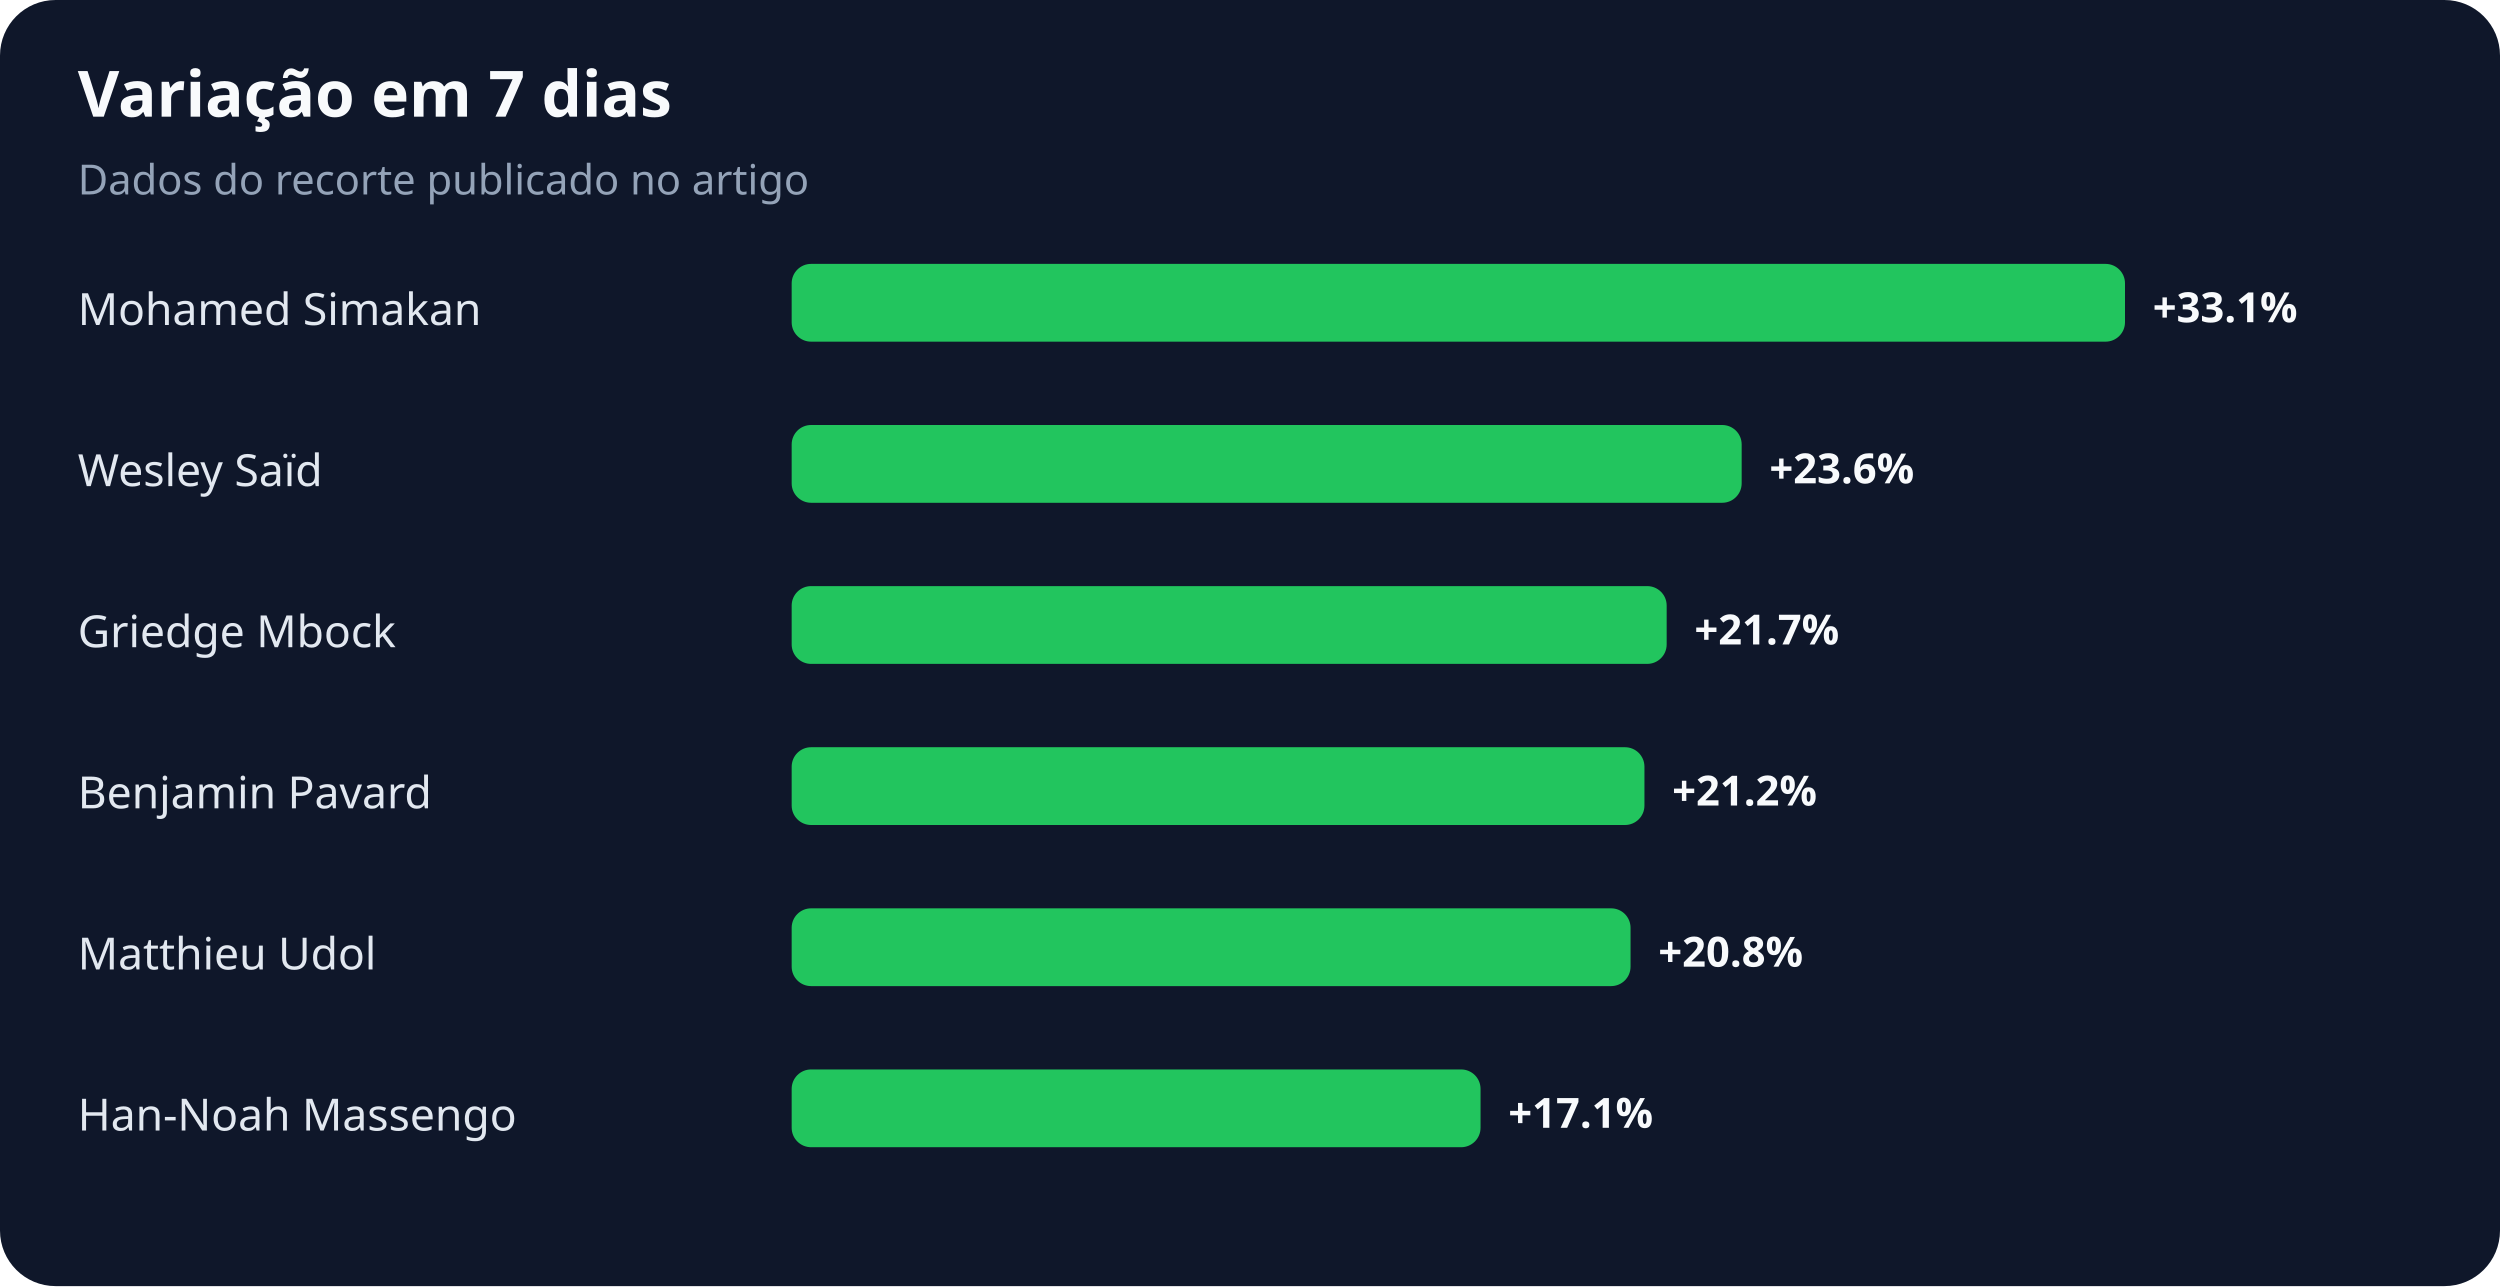
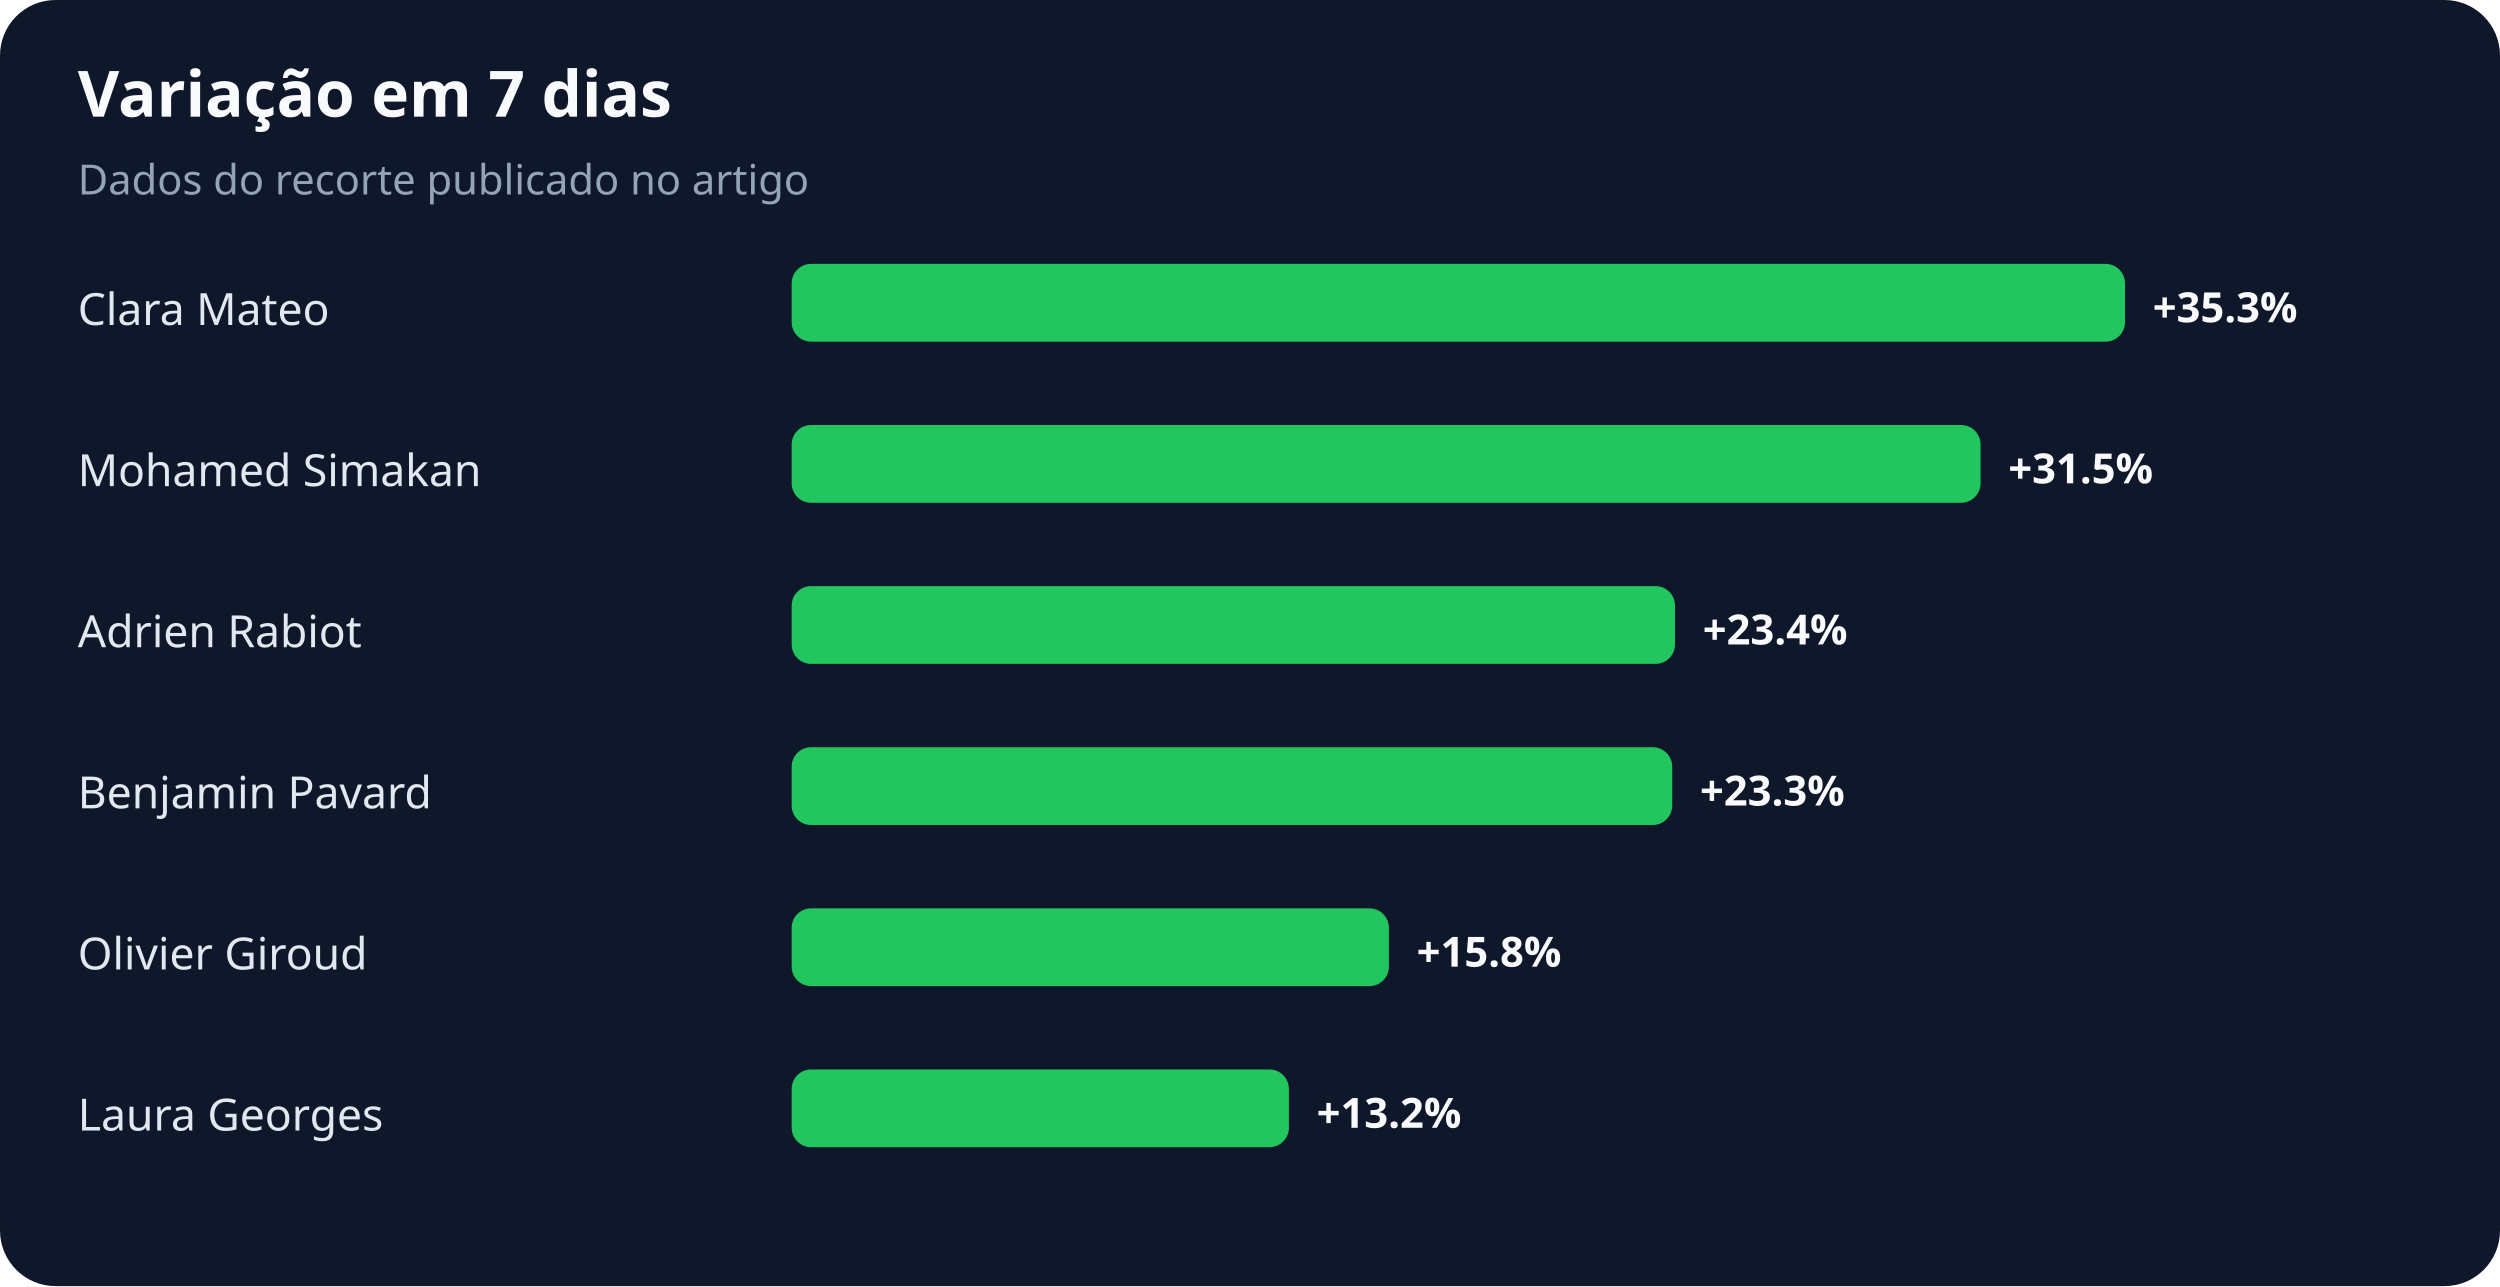
<svg xmlns="http://www.w3.org/2000/svg" width="900" height="463" viewBox="0 0 900 463" role="img" aria-labelledby="title desc">
  <rect width="100%" height="100%" rx="20" fill="#0f172a" />
  <text x="28" y="42" fill="#f8fafc" font-family="system-ui,sans-serif" font-size="23" font-weight="700">Variação em 7 dias</text>
  <text x="28" y="70" fill="#94a3b8" font-family="system-ui,sans-serif" font-size="15">Dados do recorte publicado no artigo</text>
-   <text x="28" y="117" fill="#e2e8f0" font-family="system-ui,sans-serif" font-size="16">Mohamed Simakan</text>
+   <text x="28" y="117" fill="#e2e8f0" font-family="system-ui,sans-serif" font-size="16">Clara Mateo</text>
  <rect x="285" y="95" width="480" height="28" rx="7" fill="#22c55e" />
-   <text x="775" y="116" fill="#f8fafc" font-family="system-ui,sans-serif" font-size="15" font-weight="700">+33.1%</text>
-   <text x="28" y="175" fill="#e2e8f0" font-family="system-ui,sans-serif" font-size="16">Wesley Saïd</text>
-   <rect x="285" y="153" width="342" height="28" rx="7" fill="#22c55e" />
-   <text x="637" y="174" fill="#f8fafc" font-family="system-ui,sans-serif" font-size="15" font-weight="700">+23.6%</text>
-   <text x="28" y="233" fill="#e2e8f0" font-family="system-ui,sans-serif" font-size="16">Griedge Mbock</text>
-   <rect x="285" y="211" width="315" height="28" rx="7" fill="#22c55e" />
-   <text x="610" y="232" fill="#f8fafc" font-family="system-ui,sans-serif" font-size="15" font-weight="700">+21.7%</text>
+   <text x="775" y="116" fill="#f8fafc" font-family="system-ui,sans-serif" font-size="15" font-weight="700">+35.3%</text>
+   <text x="28" y="175" fill="#e2e8f0" font-family="system-ui,sans-serif" font-size="16">Mohamed Simakan</text>
+   <rect x="285" y="153" width="428" height="28" rx="7" fill="#22c55e" />
+   <text x="723" y="174" fill="#f8fafc" font-family="system-ui,sans-serif" font-size="15" font-weight="700">+31.5%</text>
+   <text x="28" y="233" fill="#e2e8f0" font-family="system-ui,sans-serif" font-size="16">Adrien Rabiot</text>
+   <rect x="285" y="211" width="318" height="28" rx="7" fill="#22c55e" />
+   <text x="613" y="232" fill="#f8fafc" font-family="system-ui,sans-serif" font-size="15" font-weight="700">+23.4%</text>
  <text x="28" y="291" fill="#e2e8f0" font-family="system-ui,sans-serif" font-size="16">Benjamin Pavard</text>
-   <rect x="285" y="269" width="307" height="28" rx="7" fill="#22c55e" />
-   <text x="602" y="290" fill="#f8fafc" font-family="system-ui,sans-serif" font-size="15" font-weight="700">+21.2%</text>
-   <text x="28" y="349" fill="#e2e8f0" font-family="system-ui,sans-serif" font-size="16">Matthieu Udol</text>
-   <rect x="285" y="327" width="302" height="28" rx="7" fill="#22c55e" />
-   <text x="597" y="348" fill="#f8fafc" font-family="system-ui,sans-serif" font-size="15" font-weight="700">+20.8%</text>
-   <text x="28" y="407" fill="#e2e8f0" font-family="system-ui,sans-serif" font-size="16">Han-Noah Massengo</text>
-   <rect x="285" y="385" width="248" height="28" rx="7" fill="#22c55e" />
-   <text x="543" y="406" fill="#f8fafc" font-family="system-ui,sans-serif" font-size="15" font-weight="700">+17.1%</text>
+   <rect x="285" y="269" width="317" height="28" rx="7" fill="#22c55e" />
+   <text x="612" y="290" fill="#f8fafc" font-family="system-ui,sans-serif" font-size="15" font-weight="700">+23.3%</text>
+   <text x="28" y="349" fill="#e2e8f0" font-family="system-ui,sans-serif" font-size="16">Olivier Giroud</text>
+   <rect x="285" y="327" width="215" height="28" rx="7" fill="#22c55e" />
+   <text x="510" y="348" fill="#f8fafc" font-family="system-ui,sans-serif" font-size="15" font-weight="700">+15.8%</text>
+   <text x="28" y="407" fill="#e2e8f0" font-family="system-ui,sans-serif" font-size="16">Laura Georges</text>
+   <rect x="285" y="385" width="179" height="28" rx="7" fill="#22c55e" />
+   <text x="474" y="406" fill="#f8fafc" font-family="system-ui,sans-serif" font-size="15" font-weight="700">+13.2%</text>
</svg>
